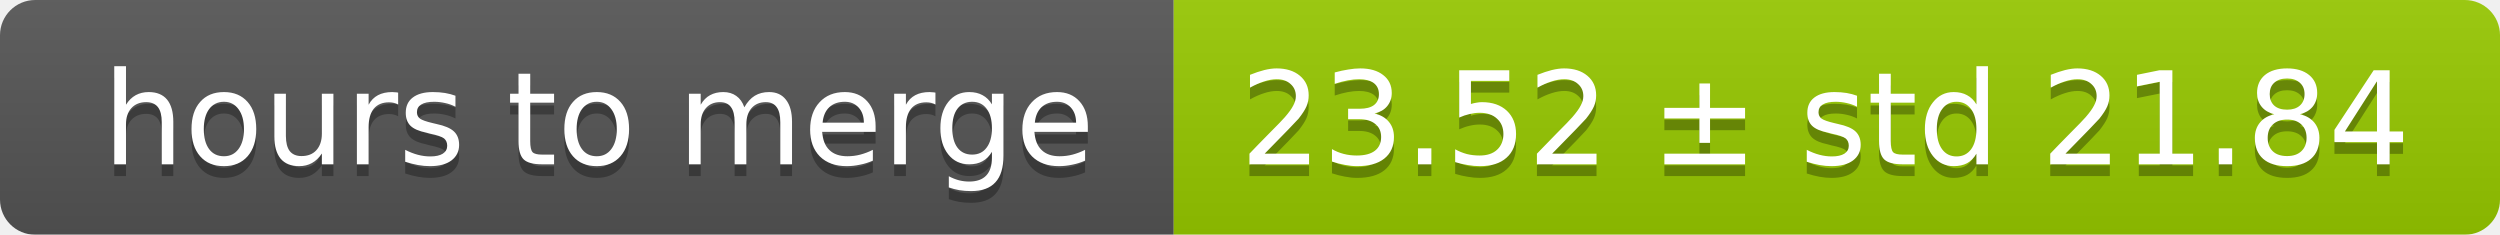
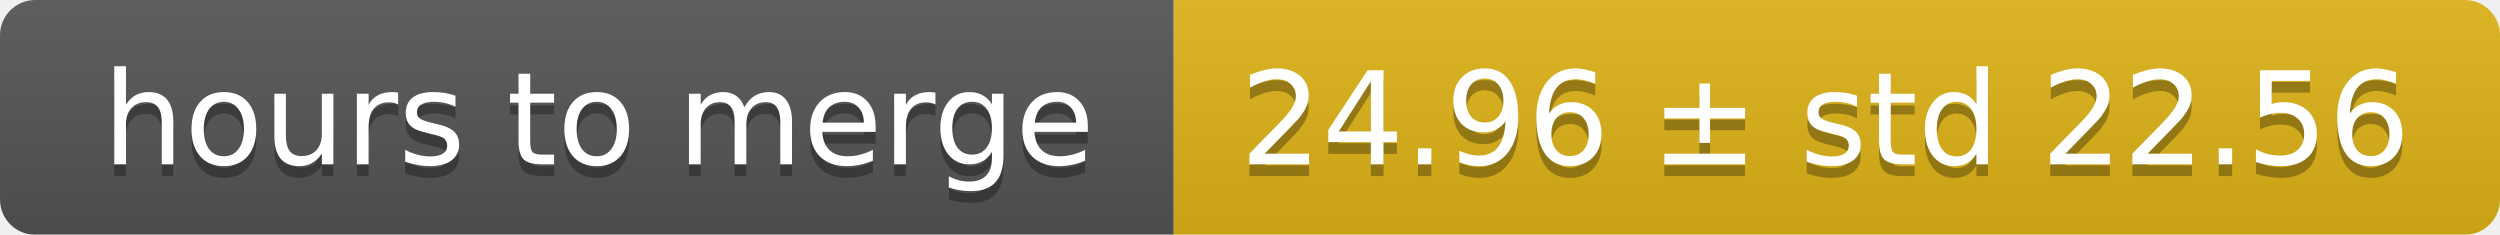
<svg xmlns="http://www.w3.org/2000/svg" width="213" height="20">
  <linearGradient id="smooth" x2="0" y2="100%">
    <stop offset="0" stop-color="#bbb" stop-opacity=".1" />
    <stop offset="1" stop-opacity=".1" />
  </linearGradient>
  <mask id="round">
    <rect width="213" height="20" rx="3" fill="#fff" />
  </mask>
  <g mask="url(#round)">
    <rect width="100" height="20" fill="#555" />
-     <rect x="100" width="113" height="20" fill="#97ca00" />
+     <rect x="100" width="113" height="20" fill="#dfb317" />
    <rect width="213" height="20" fill="url(#smooth)" />
  </g>
  <g fill="#fff" text-anchor="middle" font-family="DejaVu Sans,Verdana,Geneva,sans-serif" font-size="11">
    <text x="51" y="15" fill="#010101" fill-opacity=".3">hours to merge</text>
    <text x="51" y="14">hours to merge</text>
-     <text x="155.5" y="15" fill="#010101" fill-opacity=".3">23.52 ± std 21.84</text>
-     <text x="155.5" y="14">23.52 ± std 21.84</text>
+     <text x="155.5" y="15" fill="#010101" fill-opacity=".3">24.96 ± std 22.56</text>
+     <text x="155.5" y="14">24.96 ± std 22.56</text>
  </g>
</svg>
